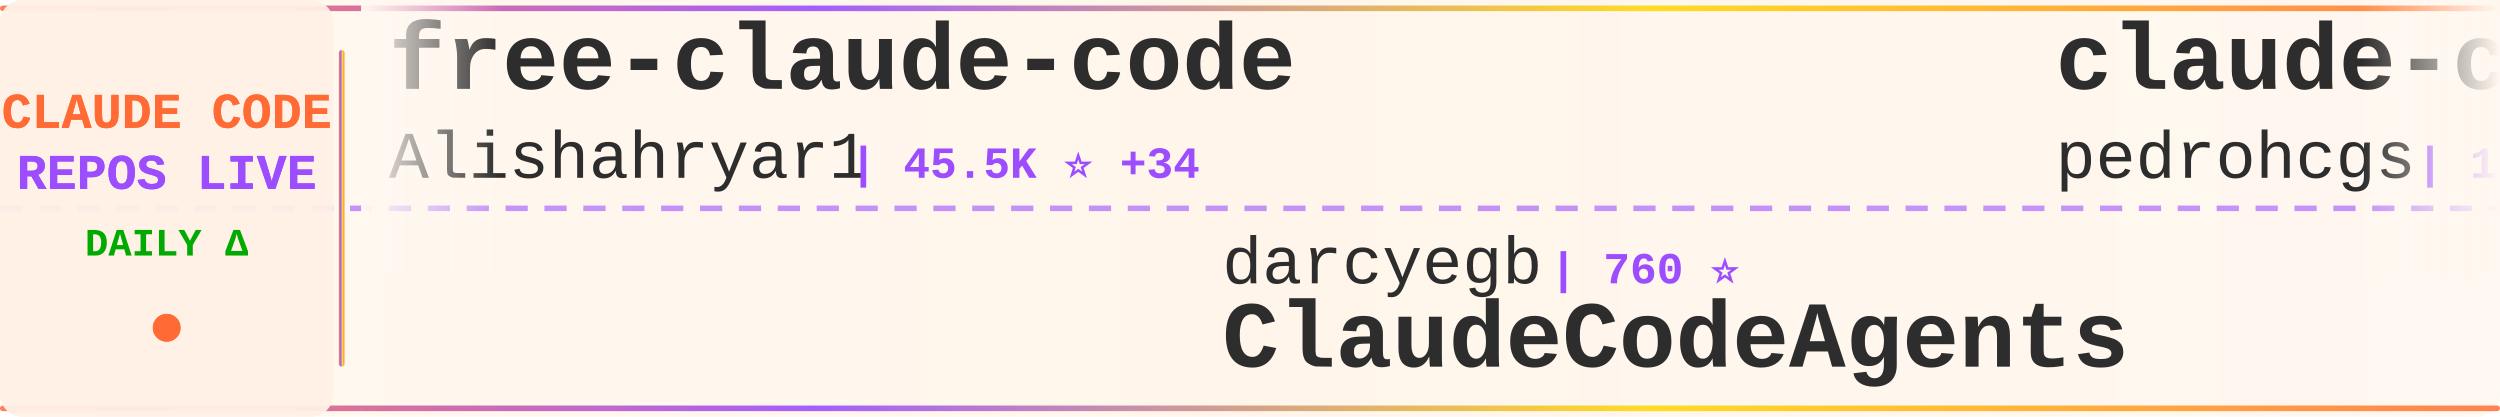
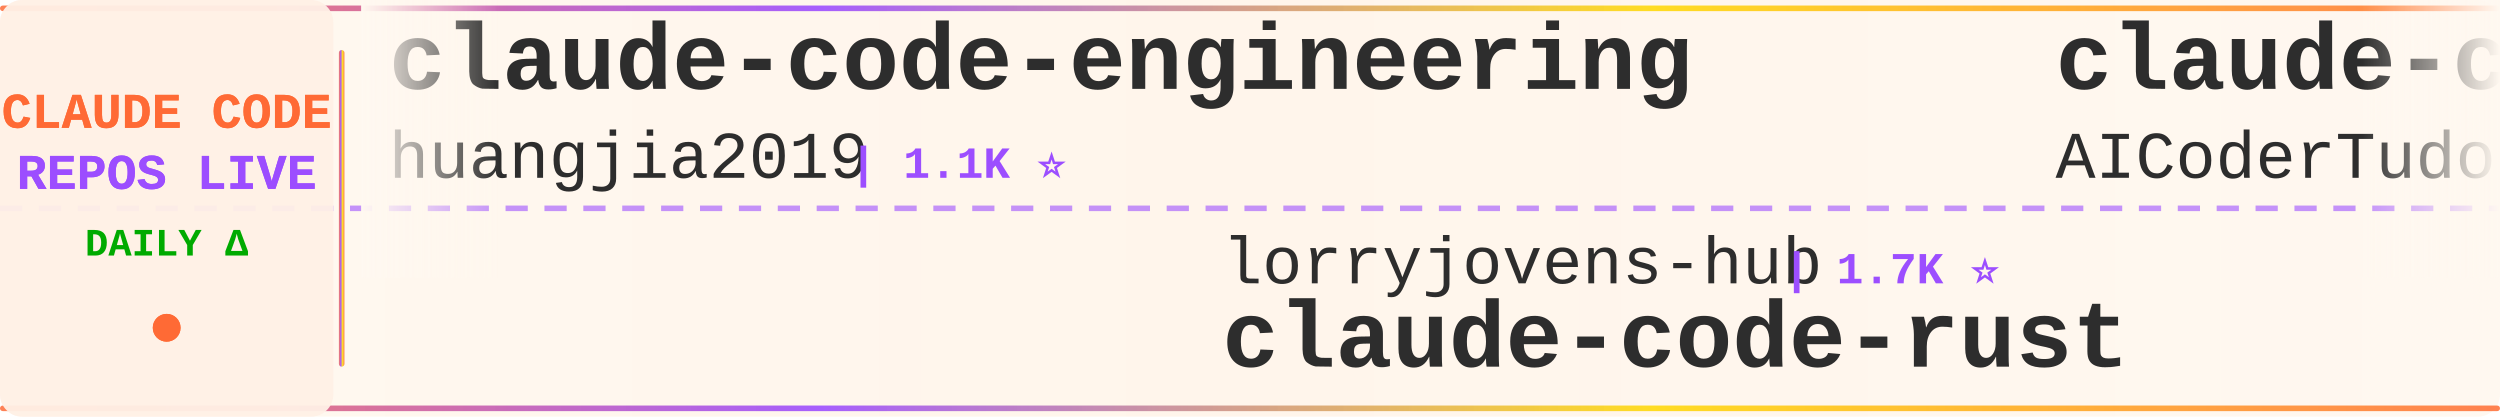
<svg xmlns="http://www.w3.org/2000/svg" width="900" height="150">
  <defs>
    <linearGradient id="tickerBg" x1="0%" y1="0%" x2="100%" y2="0%">
      <stop offset="0%" style="stop-color:#fff8f0;stop-opacity:0.98" />
      <stop offset="50%" style="stop-color:#fff5eb;stop-opacity:1" />
      <stop offset="100%" style="stop-color:#fff8f0;stop-opacity:0.98" />
    </linearGradient>
    <linearGradient id="borderGrad" x1="0%" y1="0%" x2="100%" y2="0%">
      <stop offset="0%" style="stop-color:#FF6B35;stop-opacity:0.85">
        <animate attributeName="stop-opacity" values="0.85;1;0.85" dur="2s" repeatCount="indefinite" />
      </stop>
      <stop offset="33%" style="stop-color:#9C4EFF;stop-opacity:0.9">
        <animate attributeName="stop-opacity" values="0.9;1;0.9" dur="2.2s" repeatCount="indefinite" />
      </stop>
      <stop offset="66%" style="stop-color:#FFD700;stop-opacity:0.85">
        <animate attributeName="stop-opacity" values="0.85;1;0.85" dur="1.8s" repeatCount="indefinite" />
      </stop>
      <stop offset="100%" style="stop-color:#FF6B35;stop-opacity:0.85">
        <animate attributeName="stop-opacity" values="0.85;1;0.85" dur="2s" repeatCount="indefinite" />
      </stop>
    </linearGradient>
    <filter id="textGlow">
      <feGaussianBlur stdDeviation="0.15" result="coloredBlur" />
      <feMerge>
        <feMergeNode in="coloredBlur" />
        <feMergeNode in="SourceGraphic" />
      </feMerge>
    </filter>
    <filter id="metricGlow">
      <feGaussianBlur stdDeviation="0.2" result="coloredBlur" />
      <feMerge>
        <feMergeNode in="coloredBlur" />
        <feMergeNode in="SourceGraphic" />
      </feMerge>
    </filter>
    <linearGradient id="leftFade" x1="0%" y1="0%" x2="100%" y2="0%">
      <stop offset="0%" style="stop-color:#fff8f0;stop-opacity:1" />
      <stop offset="100%" style="stop-color:#fff8f0;stop-opacity:0" />
    </linearGradient>
    <linearGradient id="rightFade" x1="0%" y1="0%" x2="100%" y2="0%">
      <stop offset="0%" style="stop-color:#fff8f0;stop-opacity:0" />
      <stop offset="100%" style="stop-color:#fff8f0;stop-opacity:1" />
    </linearGradient>
  </defs>
  <rect width="900" height="150" fill="url(#tickerBg)" rx="8" />
  <rect x="0" y="2" width="900" height="2" fill="url(#borderGrad)" rx="1" />
  <rect x="0" y="146" width="900" height="2" fill="url(#borderGrad)" rx="1" />
  <line x1="0" y1="75" x2="900" y2="75" stroke="#9C4EFF" stroke-width="2" stroke-dasharray="8 6" opacity="0.6" />
  <rect x="0" y="0" width="120" height="150" fill="#fff0e6" opacity="0.95" rx="8" />
  <text x="60" y="46" font-family="'Courier New', monospace" font-size="18" font-weight="bold" fill="#FF6B35" text-anchor="middle" filter="url(#textGlow)">
    CLAUDE CODE
  </text>
  <text x="60" y="68" font-family="'Courier New', monospace" font-size="18" font-weight="bold" fill="#9C4EFF" text-anchor="middle" filter="url(#textGlow)">
    REPOS LIVE
  </text>
  <text x="60" y="92" font-family="'Courier New', monospace" font-size="14" font-weight="bold" fill="#00aa00" text-anchor="middle">
    DAILY Δ
  </text>
  <circle cx="60" cy="118" r="5" fill="#FF6B35" filter="url(#metricGlow)">
    <animate attributeName="r" values="4;6;4" dur="1.5s" repeatCount="indefinite" />
    <animate attributeName="opacity" values="0.6;1;0.6" dur="1.5s" repeatCount="indefinite" />
  </circle>
  <rect x="122" y="18" width="2" height="114" fill="url(#borderGrad)" rx="1" />
  <clipPath id="tickerClip">
    <rect x="130" y="0" width="770" height="150" />
  </clipPath>
  <g clip-path="url(#tickerClip)">
    <g id="tickerItems">
      <animateTransform attributeName="transform" attributeType="XML" type="translate" from="0 0" to="-3000 0" dur="54s" repeatCount="indefinite" />
      <g transform="translate(0, 0)">
-         <text x="140" y="32" font-family="'Courier New', monospace" font-size="34" font-weight="bold" fill="#2d2d2d">free-claude-code</text>
-         <text x="140" y="64" font-family="'Courier New', monospace" font-size="24" font-weight="normal" fill="#2d2d2d" opacity="1.0">Alishahryar1</text>
-         <text x="306" y="64" font-family="'Courier New', monospace" font-size="16" font-weight="bold" fill="#9C4EFF"> | 45.5K ⭐ +34</text>
+         <text x="140" y="32" font-family="'Courier New', monospace" font-size="34" font-weight="bold" fill="#2d2d2d">claude-code-engineering</text>
+         <text x="140" y="64" font-family="'Courier New', monospace" font-size="24" font-weight="normal" fill="#2d2d2d" opacity="1.0">huangjia2019</text>
+         <text x="306" y="64" font-family="'Courier New', monospace" font-size="16" font-weight="bold" fill="#9C4EFF"> | 1.1K ⭐</text>
      </g>
      <g transform="translate(300, 0)">
-         <text x="140" y="102" font-family="'Courier New', monospace" font-size="24" font-weight="normal" fill="#2d2d2d" opacity="1.0">darcyegb</text>
-         <text x="258" y="102" font-family="'Courier New', monospace" font-size="16" font-weight="bold" fill="#9C4EFF"> | 760 ⭐</text>
-         <text x="140" y="132" font-family="'Courier New', monospace" font-size="34" font-weight="bold" fill="#2d2d2d">ClaudeCodeAgents</text>
+         <text x="140" y="102" font-family="'Courier New', monospace" font-size="24" font-weight="normal" fill="#2d2d2d" opacity="1.0">lorryjovens-hub</text>
+         <text x="342" y="102" font-family="'Courier New', monospace" font-size="16" font-weight="bold" fill="#9C4EFF"> | 1.7K ⭐</text>
+         <text x="140" y="132" font-family="'Courier New', monospace" font-size="34" font-weight="bold" fill="#2d2d2d">claude-code-rust</text>
      </g>
      <g transform="translate(600, 0)">
-         <text x="140" y="32" font-family="'Courier New', monospace" font-size="34" font-weight="bold" fill="#2d2d2d">claude-code-my-workflow</text>
-         <text x="140" y="64" font-family="'Courier New', monospace" font-size="24" font-weight="normal" fill="#2d2d2d" opacity="1.0">pedrohcgs</text>
-         <text x="270" y="64" font-family="'Courier New', monospace" font-size="16" font-weight="bold" fill="#9C4EFF"> | 1.5K ⭐ -3</text>
+         <text x="140" y="32" font-family="'Courier New', monospace" font-size="34" font-weight="bold" fill="#2d2d2d">claude-code-tudou</text>
+         <text x="140" y="64" font-family="'Courier New', monospace" font-size="24" font-weight="normal" fill="#2d2d2d" opacity="1.0">AICoderTudou</text>
+         <text x="306" y="64" font-family="'Courier New', monospace" font-size="16" font-weight="bold" fill="#9C4EFF"> | 497 ⭐</text>
      </g>
      <g transform="translate(900, 0)">
-         <text x="140" y="102" font-family="'Courier New', monospace" font-size="24" font-weight="normal" fill="#2d2d2d" opacity="1.0">asgeirtj</text>
-         <text x="258" y="102" font-family="'Courier New', monospace" font-size="16" font-weight="bold" fill="#9C4EFF"> | 62.9K ⭐ +16</text>
-         <text x="140" y="132" font-family="'Courier New', monospace" font-size="34" font-weight="bold" fill="#2d2d2d">system_prompts_leaks</text>
+         <text x="140" y="102" font-family="'Courier New', monospace" font-size="24" font-weight="normal" fill="#2d2d2d" opacity="1.0">Donchitos</text>
+         <text x="270" y="102" font-family="'Courier New', monospace" font-size="16" font-weight="bold" fill="#9C4EFF"> | 23.9K ⭐ +2</text>
+         <text x="140" y="132" font-family="'Courier New', monospace" font-size="34" font-weight="bold" fill="#2d2d2d">Claude-Code-Game-Studios</text>
      </g>
      <g transform="translate(1200, 0)">
-         <text x="140" y="32" font-family="'Courier New', monospace" font-size="34" font-weight="bold" fill="#2d2d2d">claude-code-skills</text>
-         <text x="140" y="64" font-family="'Courier New', monospace" font-size="24" font-weight="normal" fill="#2d2d2d" opacity="1.0">daymade</text>
-         <text x="246" y="64" font-family="'Courier New', monospace" font-size="16" font-weight="bold" fill="#9C4EFF"> | 1.3K ⭐ +1.3K</text>
+         <text x="140" y="32" font-family="'Courier New', monospace" font-size="34" font-weight="bold" fill="#2d2d2d">claude-code-workflows</text>
+         <text x="140" y="64" font-family="'Courier New', monospace" font-size="24" font-weight="normal" fill="#2d2d2d" opacity="1.0">OneRedOak</text>
+         <text x="270" y="64" font-family="'Courier New', monospace" font-size="16" font-weight="bold" fill="#9C4EFF"> | 3.9K ⭐</text>
      </g>
      <g transform="translate(1500, 0)">
-         <text x="140" y="102" font-family="'Courier New', monospace" font-size="24" font-weight="normal" fill="#2d2d2d" opacity="1.0">wanshuiyin</text>
-         <text x="282" y="102" font-family="'Courier New', monospace" font-size="16" font-weight="bold" fill="#9C4EFF"> | 14.7K ⭐ +12</text>
-         <text x="140" y="132" font-family="'Courier New', monospace" font-size="34" font-weight="bold" fill="#2d2d2d">Auto-claude-code-researc...</text>
+         <text x="140" y="102" font-family="'Courier New', monospace" font-size="24" font-weight="normal" fill="#2d2d2d" opacity="1.0">Windy3f3f3f3f</text>
+         <text x="318" y="102" font-family="'Courier New', monospace" font-size="16" font-weight="bold" fill="#9C4EFF"> | 3.4K ⭐ -1</text>
+         <text x="140" y="132" font-family="'Courier New', monospace" font-size="34" font-weight="bold" fill="#2d2d2d">how-claude-code-works</text>
      </g>
      <g transform="translate(1800, 0)">
-         <text x="140" y="32" font-family="'Courier New', monospace" font-size="34" font-weight="bold" fill="#2d2d2d">oh-my-claudecode</text>
-         <text x="140" y="64" font-family="'Courier New', monospace" font-size="24" font-weight="normal" fill="#2d2d2d" opacity="1.0">Yeachan-Heo</text>
-         <text x="294" y="64" font-family="'Courier New', monospace" font-size="16" font-weight="bold" fill="#9C4EFF"> | 38.6K ⭐ +3</text>
+         <text x="140" y="32" font-family="'Courier New', monospace" font-size="34" font-weight="bold" fill="#2d2d2d">claude-code-webui</text>
+         <text x="140" y="64" font-family="'Courier New', monospace" font-size="24" font-weight="normal" fill="#2d2d2d" opacity="1.0">sugyan</text>
+         <text x="234" y="64" font-family="'Courier New', monospace" font-size="16" font-weight="bold" fill="#9C4EFF"> | 1.1K ⭐</text>
      </g>
      <g transform="translate(2100, 0)">
-         <text x="140" y="102" font-family="'Courier New', monospace" font-size="24" font-weight="normal" fill="#2d2d2d" opacity="1.0">isboyjc</text>
-         <text x="246" y="102" font-family="'Courier New', monospace" font-size="16" font-weight="bold" fill="#9C4EFF"> | 161 ⭐</text>
-         <text x="140" y="132" font-family="'Courier New', monospace" font-size="34" font-weight="bold" fill="#2d2d2d">claude-code</text>
+         <text x="140" y="102" font-family="'Courier New', monospace" font-size="24" font-weight="normal" fill="#2d2d2d" opacity="1.0">rohitg00</text>
+         <text x="258" y="102" font-family="'Courier New', monospace" font-size="16" font-weight="bold" fill="#9C4EFF"> | 2.5K ⭐ +2</text>
+         <text x="140" y="132" font-family="'Courier New', monospace" font-size="34" font-weight="bold" fill="#2d2d2d">awesome-claude-code-tool...</text>
      </g>
      <g transform="translate(2400, 0)">
-         <text x="140" y="32" font-family="'Courier New', monospace" font-size="34" font-weight="bold" fill="#2d2d2d">claude-code-guide</text>
-         <text x="140" y="64" font-family="'Courier New', monospace" font-size="24" font-weight="normal" fill="#2d2d2d" opacity="1.0">zebbern</text>
-         <text x="246" y="64" font-family="'Courier New', monospace" font-size="16" font-weight="bold" fill="#9C4EFF"> | 4.6K ⭐ +1</text>
+         <text x="140" y="32" font-family="'Courier New', monospace" font-size="34" font-weight="bold" fill="#2d2d2d">claude-code-source-build</text>
+         <text x="140" y="64" font-family="'Courier New', monospace" font-size="24" font-weight="normal" fill="#2d2d2d" opacity="1.0">andrew-kramer-inno</text>
+         <text x="378" y="64" font-family="'Courier New', monospace" font-size="16" font-weight="bold" fill="#9C4EFF"> | 593 ⭐</text>
      </g>
      <g transform="translate(2700, 0)">
-         <text x="140" y="102" font-family="'Courier New', monospace" font-size="24" font-weight="normal" fill="#2d2d2d" opacity="1.0">xorespesp</text>
-         <text x="270" y="102" font-family="'Courier New', monospace" font-size="16" font-weight="bold" fill="#9C4EFF"> | 231 ⭐</text>
-         <text x="140" y="132" font-family="'Courier New', monospace" font-size="34" font-weight="bold" fill="#2d2d2d">claude-code</text>
+         <text x="140" y="102" font-family="'Courier New', monospace" font-size="24" font-weight="normal" fill="#2d2d2d" opacity="1.0">ghuntley</text>
+         <text x="258" y="102" font-family="'Courier New', monospace" font-size="16" font-weight="bold" fill="#9C4EFF"> | 989 ⭐</text>
+         <text x="140" y="132" font-family="'Courier New', monospace" font-size="34" font-weight="bold" fill="#2d2d2d">claude-code-source-code-...</text>
      </g>
      <g transform="translate(3000, 0)">
-         <text x="140" y="32" font-family="'Courier New', monospace" font-size="34" font-weight="bold" fill="#2d2d2d">free-claude-code</text>
-         <text x="140" y="64" font-family="'Courier New', monospace" font-size="24" font-weight="normal" fill="#2d2d2d" opacity="1.0">Alishahryar1</text>
-         <text x="306" y="64" font-family="'Courier New', monospace" font-size="16" font-weight="bold" fill="#9C4EFF"> | 45.5K ⭐ +34</text>
+         <text x="140" y="32" font-family="'Courier New', monospace" font-size="34" font-weight="bold" fill="#2d2d2d">claude-code-engineering</text>
+         <text x="140" y="64" font-family="'Courier New', monospace" font-size="24" font-weight="normal" fill="#2d2d2d" opacity="1.0">huangjia2019</text>
+         <text x="306" y="64" font-family="'Courier New', monospace" font-size="16" font-weight="bold" fill="#9C4EFF"> | 1.1K ⭐</text>
      </g>
      <g transform="translate(3300, 0)">
-         <text x="140" y="102" font-family="'Courier New', monospace" font-size="24" font-weight="normal" fill="#2d2d2d" opacity="1.0">darcyegb</text>
-         <text x="258" y="102" font-family="'Courier New', monospace" font-size="16" font-weight="bold" fill="#9C4EFF"> | 760 ⭐</text>
-         <text x="140" y="132" font-family="'Courier New', monospace" font-size="34" font-weight="bold" fill="#2d2d2d">ClaudeCodeAgents</text>
+         <text x="140" y="102" font-family="'Courier New', monospace" font-size="24" font-weight="normal" fill="#2d2d2d" opacity="1.0">lorryjovens-hub</text>
+         <text x="342" y="102" font-family="'Courier New', monospace" font-size="16" font-weight="bold" fill="#9C4EFF"> | 1.7K ⭐</text>
+         <text x="140" y="132" font-family="'Courier New', monospace" font-size="34" font-weight="bold" fill="#2d2d2d">claude-code-rust</text>
      </g>
      <g transform="translate(3600, 0)">
-         <text x="140" y="32" font-family="'Courier New', monospace" font-size="34" font-weight="bold" fill="#2d2d2d">claude-code-my-workflow</text>
-         <text x="140" y="64" font-family="'Courier New', monospace" font-size="24" font-weight="normal" fill="#2d2d2d" opacity="1.0">pedrohcgs</text>
-         <text x="270" y="64" font-family="'Courier New', monospace" font-size="16" font-weight="bold" fill="#9C4EFF"> | 1.5K ⭐ -3</text>
+         <text x="140" y="32" font-family="'Courier New', monospace" font-size="34" font-weight="bold" fill="#2d2d2d">claude-code-tudou</text>
+         <text x="140" y="64" font-family="'Courier New', monospace" font-size="24" font-weight="normal" fill="#2d2d2d" opacity="1.0">AICoderTudou</text>
+         <text x="306" y="64" font-family="'Courier New', monospace" font-size="16" font-weight="bold" fill="#9C4EFF"> | 497 ⭐</text>
      </g>
      <g transform="translate(3900, 0)">
-         <text x="140" y="102" font-family="'Courier New', monospace" font-size="24" font-weight="normal" fill="#2d2d2d" opacity="1.0">asgeirtj</text>
-         <text x="258" y="102" font-family="'Courier New', monospace" font-size="16" font-weight="bold" fill="#9C4EFF"> | 62.9K ⭐ +16</text>
-         <text x="140" y="132" font-family="'Courier New', monospace" font-size="34" font-weight="bold" fill="#2d2d2d">system_prompts_leaks</text>
+         <text x="140" y="102" font-family="'Courier New', monospace" font-size="24" font-weight="normal" fill="#2d2d2d" opacity="1.0">Donchitos</text>
+         <text x="270" y="102" font-family="'Courier New', monospace" font-size="16" font-weight="bold" fill="#9C4EFF"> | 23.9K ⭐ +2</text>
+         <text x="140" y="132" font-family="'Courier New', monospace" font-size="34" font-weight="bold" fill="#2d2d2d">Claude-Code-Game-Studios</text>
      </g>
    </g>
  </g>
  <rect x="130" y="0" width="50" height="100" fill="url(#leftFade)" />
  <rect x="850" y="0" width="50" height="100" fill="url(#rightFade)" />
</svg>
